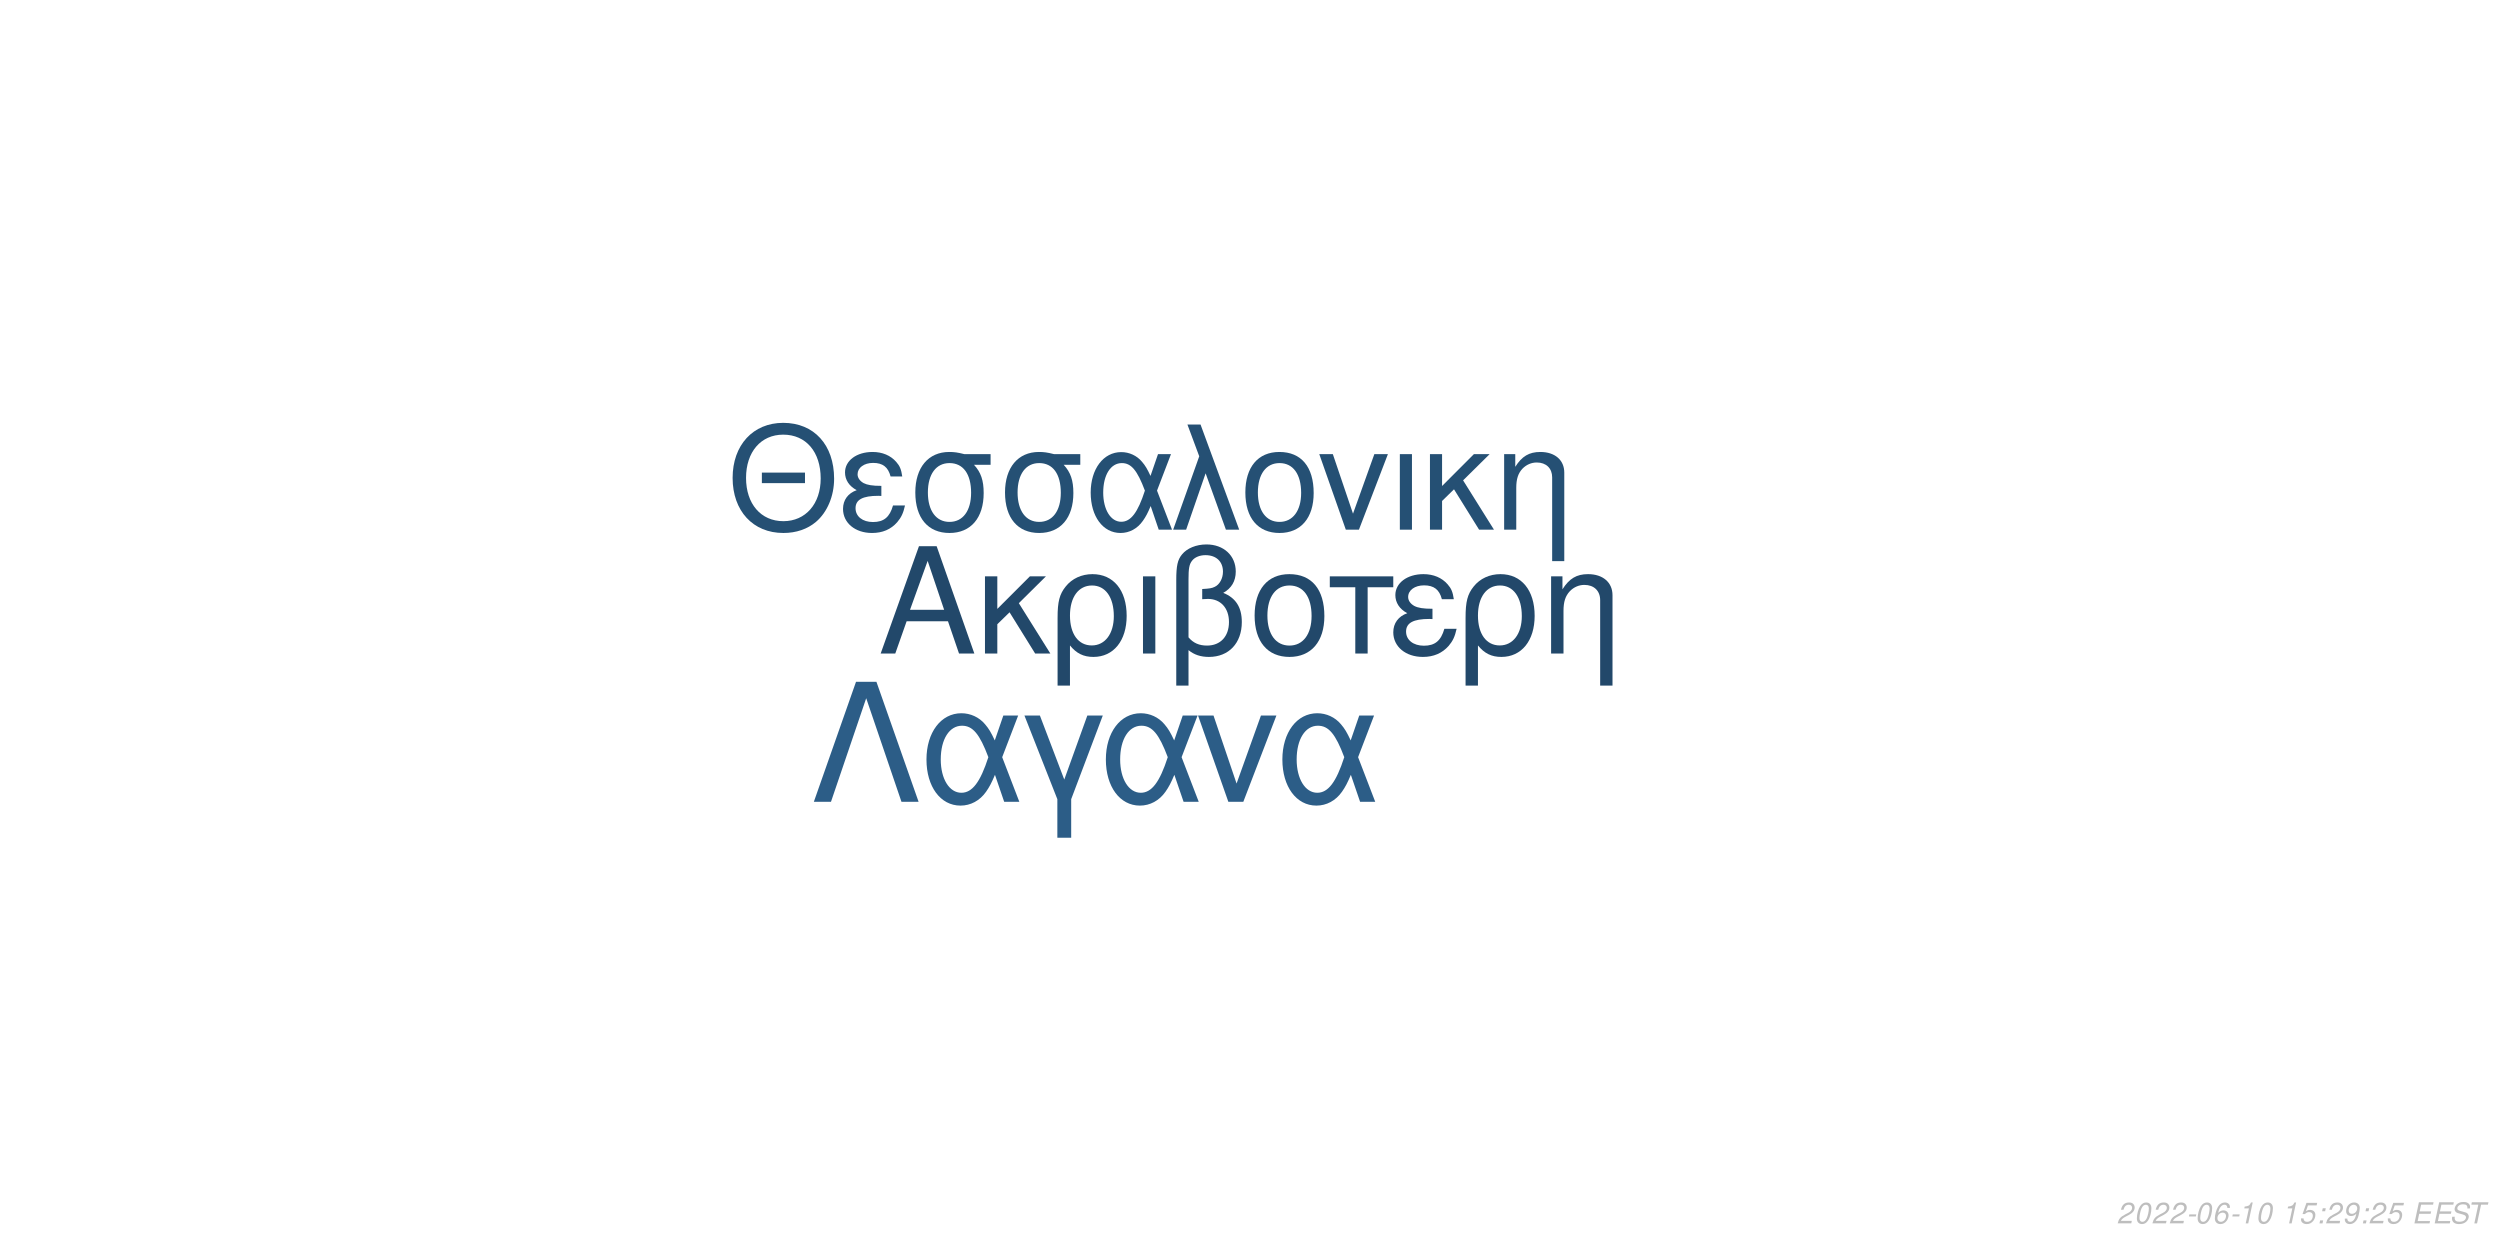
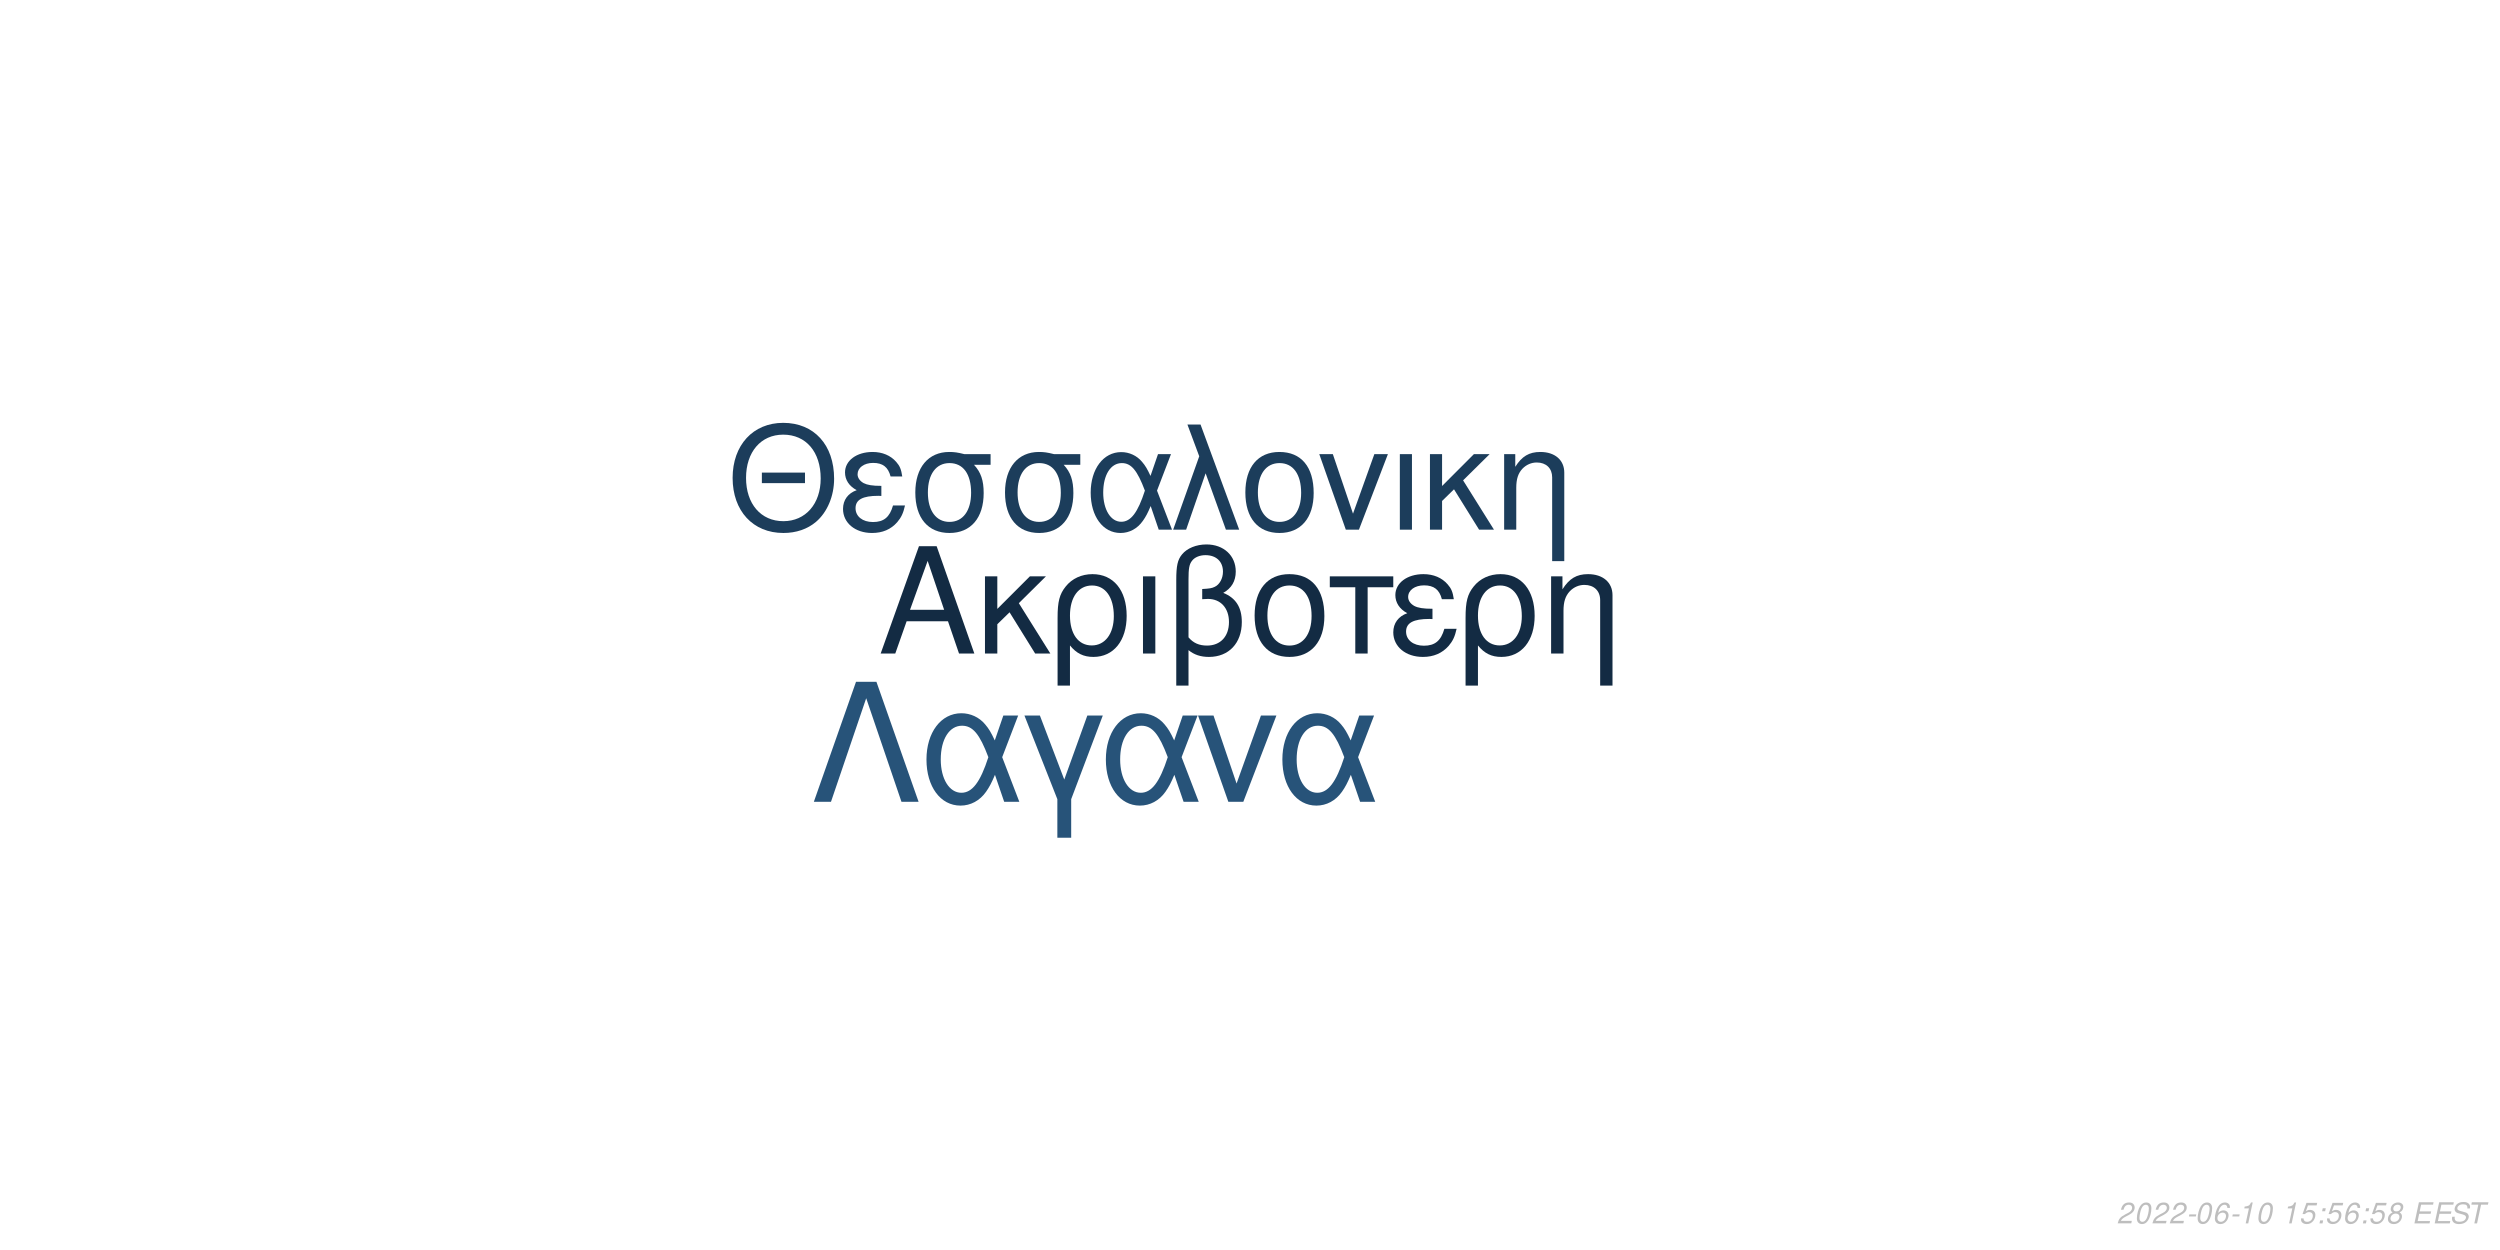
<svg xmlns="http://www.w3.org/2000/svg" xmlns:xlink="http://www.w3.org/1999/xlink" width="864pt" height="432pt" viewBox="0 0 864 432" version="1.1">
  <defs>
    <g>
      <symbol overflow="visible" id="glyph0-0">
        <path style="stroke:none;" d="" />
      </symbol>
      <symbol overflow="visible" id="glyph0-1">
        <path style="stroke:none;" d="M 24.125 -11.141 L 27.938 0 L 33.234 0 L 20.203 -37.094 L 14.094 -37.094 L 0.859 0 L 5.906 0 L 9.828 -11.141 Z M 22.797 -15.109 L 11 -15.109 L 17.094 -32.016 Z M 22.797 -15.109 " />
      </symbol>
      <symbol overflow="visible" id="glyph0-2">
        <path style="stroke:none;" d="M 7.172 -15.422 L 7.172 -26.672 L 2.906 -26.672 L 2.906 0 L 7.172 0 L 7.172 -10.125 L 11.406 -14.25 L 20.25 0 L 25.5 0 L 14.609 -17.406 L 23.969 -26.672 L 18.422 -26.672 Z M 7.172 -15.422 " />
      </symbol>
      <symbol overflow="visible" id="glyph0-3">
        <path style="stroke:none;" d="M 3 11.094 L 7.281 11.094 L 7.281 -2.797 C 9.516 -0.047 11.953 1.172 15.375 1.172 C 22.344 1.172 26.875 -4.422 26.875 -13.031 C 26.875 -21.891 22.297 -27.438 15.062 -27.438 C 11.297 -27.438 7.984 -25.906 5.797 -23.156 C 3.672 -20.516 3 -17.969 3 -12.359 Z M 14.906 -23.516 C 19.547 -23.516 22.438 -19.438 22.438 -12.922 C 22.438 -6.812 19.391 -2.797 14.812 -2.797 C 10.172 -2.797 7.281 -6.766 7.281 -13.125 C 7.281 -19.484 10.234 -23.516 14.906 -23.516 Z M 14.906 -23.516 " />
      </symbol>
      <symbol overflow="visible" id="glyph0-4">
        <path style="stroke:none;" d="M 3.516 0 L 7.781 0 L 7.781 -26.672 L 3.516 -26.672 Z M 3.516 0 " />
      </symbol>
      <symbol overflow="visible" id="glyph0-5">
        <path style="stroke:none;" d="M 4.016 11.094 L 8.25 11.094 L 8.25 -1.172 C 10.172 0.406 12.422 1.172 15.312 1.172 C 22.188 1.172 26.672 -3.609 26.672 -10.891 C 26.672 -15.984 24.578 -19.234 20.25 -20.969 C 23.109 -22.547 24.578 -25.031 24.578 -28.344 C 24.578 -33.844 20.406 -37.703 14.453 -37.703 C 10.938 -37.703 7.734 -36.391 6 -34.25 C 4.484 -32.422 4.016 -30.328 4.016 -25.391 Z M 8.25 -25.656 C 8.25 -29.359 8.5 -30.844 9.469 -32.062 C 10.375 -33.281 12.156 -34 14.094 -34 C 17.812 -34 20.156 -31.812 20.156 -28.297 C 20.156 -25.953 18.984 -23.812 17.297 -23.047 C 16.281 -22.547 15.469 -22.438 12.984 -22.297 L 12.984 -18.781 C 13.734 -18.828 14.344 -18.875 14.969 -18.875 C 19.344 -18.875 22.234 -15.719 22.234 -10.891 C 22.234 -5.906 19.281 -2.75 14.656 -2.75 C 11.953 -2.75 9.922 -3.609 8.25 -5.594 Z M 8.25 -25.656 " />
      </symbol>
      <symbol overflow="visible" id="glyph0-6">
        <path style="stroke:none;" d="M 14.094 -27.438 C 6.562 -27.438 2.094 -22.094 2.094 -13.125 C 2.094 -4.125 6.562 1.172 14.141 1.172 C 21.672 1.172 26.203 -4.172 26.203 -12.922 C 26.203 -22.188 21.828 -27.438 14.094 -27.438 Z M 14.141 -23.516 C 18.938 -23.516 21.781 -19.594 21.781 -12.984 C 21.781 -6.672 18.828 -2.75 14.141 -2.75 C 9.422 -2.75 6.516 -6.672 6.516 -13.125 C 6.516 -19.594 9.422 -23.516 14.141 -23.516 Z M 14.141 -23.516 " />
      </symbol>
      <symbol overflow="visible" id="glyph0-7">
        <path style="stroke:none;" d="M 7.891 0 L 12.156 0 L 12.156 -22.906 L 21.016 -22.906 L 21.016 -26.672 L -0.922 -26.672 L -0.922 -22.906 L 7.891 -22.906 Z M 7.891 0 " />
      </symbol>
      <symbol overflow="visible" id="glyph0-8">
        <path style="stroke:none;" d="M 14.562 -15.469 C 11.344 -15.469 9.562 -15.781 8.297 -16.438 C 6.922 -17.203 6.156 -18.328 6.156 -19.547 C 6.156 -21.891 8.453 -23.562 11.656 -23.562 C 15.062 -23.562 16.953 -22.094 17.812 -18.781 L 21.938 -18.781 C 21.578 -21.266 21.062 -22.5 19.797 -23.922 C 17.812 -26.203 14.906 -27.438 11.453 -27.438 C 5.797 -27.438 1.734 -24.375 1.734 -20.203 C 1.734 -17.609 3.156 -15.375 5.859 -13.938 C 2.797 -12.875 1.016 -10.484 1.016 -7.328 C 1.016 -2.391 5.297 1.172 11.25 1.172 C 14.969 1.172 17.906 -0.109 20.156 -2.641 C 21.578 -4.328 22.297 -5.797 22.906 -8.547 L 18.672 -8.547 C 17.5 -4.422 15.422 -2.703 11.609 -2.703 C 7.938 -2.703 5.438 -4.688 5.438 -7.578 C 5.438 -10.578 7.938 -11.953 13.484 -11.953 C 13.641 -11.953 14.094 -11.953 14.562 -11.906 Z M 14.562 -15.469 " />
      </symbol>
      <symbol overflow="visible" id="glyph0-9">
        <path style="stroke:none;" d="M 3.562 -26.672 L 3.562 0 L 7.844 0 L 7.844 -14.703 C 7.844 -17.906 8.5 -19.891 10.031 -21.531 C 11.406 -22.953 13.188 -23.719 15.062 -23.719 C 18.375 -23.719 20.516 -21.672 20.516 -18.469 L 20.516 11.094 L 24.781 11.094 L 24.781 -20.156 C 24.781 -24.578 21.469 -27.438 16.328 -27.438 C 12.359 -27.438 9.828 -25.906 7.484 -22.188 L 7.484 -26.672 Z M 3.562 -26.672 " />
      </symbol>
      <symbol overflow="visible" id="glyph1-0">
        <path style="stroke:none;" d="" />
      </symbol>
      <symbol overflow="visible" id="glyph1-1">
        <path style="stroke:none;" d="M 26.859 -19.734 L 11.953 -19.734 L 11.953 -16.094 L 26.859 -16.094 Z M 19.328 -36.922 C 8.922 -36.922 1.844 -29.25 1.844 -17.891 C 1.844 -6.484 8.875 1.141 19.391 1.141 C 23.812 1.141 27.703 -0.203 30.641 -2.688 C 34.578 -6.031 36.922 -11.656 36.922 -17.594 C 36.922 -29.297 30 -36.922 19.328 -36.922 Z M 19.328 -32.844 C 27.203 -32.844 32.281 -26.906 32.281 -17.688 C 32.281 -8.922 27.062 -2.938 19.391 -2.938 C 11.609 -2.938 6.484 -8.922 6.484 -17.891 C 6.484 -26.859 11.609 -32.844 19.328 -32.844 Z M 19.328 -32.844 " />
      </symbol>
      <symbol overflow="visible" id="glyph1-2">
        <path style="stroke:none;" d="M 14.25 -15.141 C 11.109 -15.141 9.375 -15.453 8.125 -16.094 C 6.781 -16.844 6.031 -17.938 6.031 -19.141 C 6.031 -21.422 8.266 -23.078 11.406 -23.078 C 14.75 -23.078 16.594 -21.625 17.438 -18.391 L 21.469 -18.391 C 21.125 -20.828 20.625 -22.031 19.391 -23.422 C 17.438 -25.656 14.594 -26.859 11.219 -26.859 C 5.688 -26.859 1.688 -23.875 1.688 -19.781 C 1.688 -17.234 3.094 -15.047 5.734 -13.656 C 2.734 -12.609 1 -10.266 1 -7.172 C 1 -2.344 5.188 1.141 11.016 1.141 C 14.656 1.141 17.547 -0.094 19.734 -2.594 C 21.125 -4.234 21.828 -5.688 22.422 -8.375 L 18.281 -8.375 C 17.141 -4.328 15.094 -2.641 11.359 -2.641 C 7.766 -2.641 5.328 -4.578 5.328 -7.422 C 5.328 -10.359 7.766 -11.703 13.203 -11.703 C 13.359 -11.703 13.797 -11.703 14.25 -11.656 Z M 14.25 -15.141 " />
      </symbol>
      <symbol overflow="visible" id="glyph1-3">
        <path style="stroke:none;" d="M 29 -26.109 L 19.938 -26.109 C 17.594 -26.703 16.438 -26.859 14.703 -26.859 C 7.469 -26.859 2.984 -21.469 2.984 -12.859 C 2.984 -4.031 7.375 1.141 14.797 1.141 C 22.172 1.141 26.609 -4.078 26.609 -12.656 C 26.609 -17.047 25.656 -19.828 23.266 -22.422 L 29 -22.422 Z M 14.797 -23.016 C 19.531 -23.016 22.266 -19.234 22.266 -12.75 C 22.266 -6.531 19.438 -2.688 14.797 -2.688 C 10.172 -2.688 7.328 -6.531 7.328 -12.859 C 7.328 -19.188 10.172 -23.016 14.797 -23.016 Z M 14.797 -23.016 " />
      </symbol>
      <symbol overflow="visible" id="glyph1-4">
        <path style="stroke:none;" d="M 29.344 -26.109 L 24.859 -26.109 L 22.266 -18.578 C 21.125 -21.031 20.484 -22.125 19.328 -23.469 C 17.547 -25.609 14.906 -26.812 12.156 -26.812 C 5.984 -26.812 1.594 -20.984 1.594 -12.812 C 1.594 -4.578 5.828 1.141 11.906 1.141 C 14.953 1.141 17.734 -0.344 19.625 -3.047 C 20.672 -4.531 21.281 -5.688 22.328 -8.172 L 25.109 0 L 29.703 0 L 24.516 -13.5 Z M 20.328 -13.5 C 17.891 -5.922 15.453 -2.734 12.156 -2.734 C 8.516 -2.734 5.922 -6.922 5.922 -12.812 C 5.922 -18.938 8.516 -23.016 12.359 -23.016 C 15.594 -23.016 17.688 -20.531 20.328 -13.5 Z M 20.328 -13.5 " />
      </symbol>
      <symbol overflow="visible" id="glyph1-5">
        <path style="stroke:none;" d="M 1.094 0 L 5.578 0 L 12.312 -19.484 L 19.328 0 L 23.922 0 L 10.562 -36.328 L 6.031 -36.328 L 10.109 -25.359 Z M 1.094 0 " />
      </symbol>
      <symbol overflow="visible" id="glyph1-6">
        <path style="stroke:none;" d="M 13.797 -26.859 C 6.422 -26.859 2.047 -21.625 2.047 -12.859 C 2.047 -4.031 6.422 1.141 13.859 1.141 C 21.234 1.141 25.656 -4.078 25.656 -12.656 C 25.656 -21.719 21.375 -26.859 13.797 -26.859 Z M 13.859 -23.016 C 18.531 -23.016 21.328 -19.188 21.328 -12.703 C 21.328 -6.531 18.438 -2.688 13.859 -2.688 C 9.219 -2.688 6.375 -6.531 6.375 -12.859 C 6.375 -19.188 9.219 -23.016 13.859 -23.016 Z M 13.859 -23.016 " />
      </symbol>
      <symbol overflow="visible" id="glyph1-7">
        <path style="stroke:none;" d="M 14.297 0 L 24.312 -26.109 L 19.625 -26.109 L 12.25 -5.531 L 5.281 -26.109 L 0.594 -26.109 L 9.766 0 Z M 14.297 0 " />
      </symbol>
      <symbol overflow="visible" id="glyph1-8">
        <path style="stroke:none;" d="M 3.438 0 L 7.625 0 L 7.625 -26.109 L 3.438 -26.109 Z M 3.438 0 " />
      </symbol>
      <symbol overflow="visible" id="glyph1-9">
        <path style="stroke:none;" d="M 7.031 -15.094 L 7.031 -26.109 L 2.844 -26.109 L 2.844 0 L 7.031 0 L 7.031 -9.922 L 11.156 -13.953 L 19.828 0 L 24.969 0 L 14.297 -17.047 L 23.469 -26.109 L 18.031 -26.109 Z M 7.031 -15.094 " />
      </symbol>
      <symbol overflow="visible" id="glyph1-10">
        <path style="stroke:none;" d="M 3.484 -26.109 L 3.484 0 L 7.672 0 L 7.672 -14.406 C 7.672 -17.547 8.328 -19.484 9.812 -21.078 C 11.156 -22.469 12.906 -23.219 14.75 -23.219 C 17.984 -23.219 20.078 -21.234 20.078 -18.094 L 20.078 10.859 L 24.266 10.859 L 24.266 -19.734 C 24.266 -24.062 21.031 -26.859 16 -26.859 C 12.109 -26.859 9.609 -25.359 7.328 -21.719 L 7.328 -26.109 Z M 3.484 -26.109 " />
      </symbol>
      <symbol overflow="visible" id="glyph2-0">
        <path style="stroke:none;" d="" />
      </symbol>
      <symbol overflow="visible" id="glyph2-1">
        <path style="stroke:none;" d="M 22.531 -41.484 L 15.484 -41.484 L 0.906 0 L 6.828 0 L 19 -35.797 L 31.188 0 L 37.109 0 Z M 22.531 -41.484 " />
      </symbol>
      <symbol overflow="visible" id="glyph2-2">
        <path style="stroke:none;" d="M 33.516 -29.812 L 28.391 -29.812 L 25.438 -21.219 C 24.125 -24.016 23.391 -25.266 22.078 -26.797 C 20.031 -29.25 17.016 -30.609 13.891 -30.609 C 6.828 -30.609 1.828 -23.953 1.828 -14.625 C 1.828 -5.234 6.656 1.312 13.594 1.312 C 17.078 1.312 20.266 -0.391 22.422 -3.469 C 23.609 -5.172 24.297 -6.484 25.5 -9.328 L 28.688 0 L 33.922 0 L 28 -15.422 Z M 23.219 -15.422 C 20.422 -6.766 17.641 -3.125 13.891 -3.125 C 9.734 -3.125 6.766 -7.906 6.766 -14.625 C 6.766 -21.625 9.734 -26.297 14.109 -26.297 C 17.812 -26.297 20.203 -23.453 23.219 -15.422 Z M 23.219 -15.422 " />
      </symbol>
      <symbol overflow="visible" id="glyph2-3">
        <path style="stroke:none;" d="M 12.062 12.406 L 16.844 12.406 L 16.844 -0.906 L 27.766 -29.812 L 22.422 -29.812 L 14.453 -7.688 L 6.031 -29.812 L 0.688 -29.812 L 12.062 -0.906 Z M 12.062 12.406 " />
      </symbol>
      <symbol overflow="visible" id="glyph2-4">
        <path style="stroke:none;" d="M 16.328 0 L 27.766 -29.812 L 22.422 -29.812 L 14 -6.312 L 6.031 -29.812 L 0.688 -29.812 L 11.156 0 Z M 16.328 0 " />
      </symbol>
      <symbol overflow="visible" id="glyph3-0">
        <path style="stroke:none;" d="" />
      </symbol>
      <symbol overflow="visible" id="glyph3-1">
        <path style="stroke:none;" d="M 5.234 -0.875 L 1.469 -0.875 C 1.641 -1.375 2.203 -1.891 3.109 -2.344 L 4.234 -2.938 C 5.562 -3.625 6.219 -4.469 6.219 -5.484 C 6.219 -5.938 6.062 -6.359 5.797 -6.656 C 5.469 -7.047 4.984 -7.234 4.312 -7.234 C 2.766 -7.234 1.891 -6.453 1.484 -4.734 L 2.375 -4.734 C 2.484 -5.188 2.609 -5.484 2.797 -5.75 C 3.094 -6.203 3.609 -6.453 4.188 -6.453 C 4.891 -6.453 5.344 -6.031 5.344 -5.375 C 5.344 -4.703 4.859 -4.094 4.016 -3.656 L 2.984 -3.125 C 1.234 -2.188 0.797 -1.656 0.344 -0.016 L 5.047 -0.016 Z M 5.234 -0.875 " />
      </symbol>
      <symbol overflow="visible" id="glyph3-2">
        <path style="stroke:none;" d="M 4.203 -7.234 C 3.375 -7.234 2.688 -6.812 2.125 -5.984 C 1.484 -5.047 0.984 -3.188 0.984 -1.734 C 0.984 -1.109 1.172 -0.562 1.484 -0.266 C 1.797 0.047 2.281 0.234 2.766 0.234 C 3.625 0.234 4.281 -0.156 4.859 -1.016 C 5.516 -1.953 6 -3.797 6 -5.266 C 6 -6.5 5.328 -7.234 4.203 -7.234 Z M 4.094 -6.453 C 4.734 -6.453 5.125 -5.984 5.125 -5.156 C 5.125 -4.203 4.781 -2.625 4.406 -1.812 C 3.984 -0.938 3.516 -0.547 2.875 -0.547 C 2.25 -0.547 1.875 -1.031 1.875 -1.828 C 1.875 -2.797 2.203 -4.344 2.594 -5.203 C 2.984 -6.047 3.453 -6.453 4.094 -6.453 Z M 4.094 -6.453 " />
      </symbol>
      <symbol overflow="visible" id="glyph3-3">
        <path style="stroke:none;" d="M 3.516 -3.125 L 1.125 -3.125 L 0.969 -2.406 L 3.359 -2.406 Z M 3.516 -3.125 " />
      </symbol>
      <symbol overflow="visible" id="glyph3-4">
        <path style="stroke:none;" d="M 6.125 -5.344 L 6.141 -5.625 C 6.141 -6.609 5.453 -7.234 4.391 -7.234 C 3.438 -7.234 2.641 -6.719 2.016 -5.703 C 1.422 -4.781 0.938 -2.953 0.938 -1.688 C 0.938 -0.516 1.688 0.234 2.859 0.234 C 3.703 0.234 4.438 -0.156 5 -0.875 C 5.406 -1.422 5.672 -2.156 5.672 -2.766 C 5.672 -3.812 4.969 -4.5 3.906 -4.5 C 3.234 -4.5 2.672 -4.234 2.094 -3.625 C 2.406 -5.375 3.234 -6.453 4.25 -6.453 C 4.703 -6.453 5.062 -6.234 5.172 -5.844 C 5.203 -5.719 5.234 -5.578 5.25 -5.344 Z M 3.656 -3.734 C 4.344 -3.734 4.797 -3.281 4.797 -2.625 C 4.797 -1.469 3.984 -0.547 2.984 -0.547 C 2.297 -0.547 1.812 -1.047 1.812 -1.766 C 1.812 -2.859 2.625 -3.734 3.656 -3.734 Z M 3.656 -3.734 " />
      </symbol>
      <symbol overflow="visible" id="glyph3-5">
        <path style="stroke:none;" d="M 3.703 -5.188 L 2.594 0 L 3.469 0 L 5.016 -7.234 L 4.438 -7.234 C 3.906 -6.156 3.688 -6.016 2.234 -5.812 L 2.109 -5.188 Z M 3.703 -5.188 " />
      </symbol>
      <symbol overflow="visible" id="glyph3-6">
        <path style="stroke:none;" d="" />
      </symbol>
      <symbol overflow="visible" id="glyph3-7">
        <path style="stroke:none;" d="M 6.297 -7.094 L 2.594 -7.094 L 1.234 -3.234 L 2.047 -3.234 C 2.656 -3.766 2.938 -3.906 3.531 -3.906 C 4.328 -3.906 4.797 -3.453 4.797 -2.688 C 4.797 -1.438 3.969 -0.547 2.828 -0.547 C 2.031 -0.547 1.609 -0.938 1.578 -1.734 L 0.703 -1.734 L 0.703 -1.516 C 0.703 -0.938 0.844 -0.547 1.188 -0.266 C 1.562 0.062 2.078 0.234 2.703 0.234 C 3.656 0.234 4.391 -0.156 4.984 -0.922 C 5.422 -1.5 5.672 -2.234 5.672 -2.953 C 5.672 -4 4.938 -4.672 3.812 -4.672 C 3.328 -4.672 2.906 -4.547 2.406 -4.234 L 3.109 -6.219 L 6.109 -6.219 Z M 6.297 -7.094 " />
      </symbol>
      <symbol overflow="visible" id="glyph3-8">
        <path style="stroke:none;" d="M 2.359 -1.031 L 1.312 -1.031 L 1.094 0 L 2.141 0 Z M 3.266 -5.234 L 2.219 -5.234 L 2 -4.203 L 3.047 -4.203 Z M 3.266 -5.234 " />
      </symbol>
      <symbol overflow="visible" id="glyph3-9">
-         <path style="stroke:none;" d="M 0.844 -1.656 C 0.844 -1.547 0.844 -1.438 0.844 -1.375 C 0.844 -0.406 1.531 0.234 2.578 0.234 C 3.203 0.234 3.766 0.016 4.297 -0.438 C 4.938 -1 5.312 -1.656 5.594 -2.719 C 5.844 -3.672 6.016 -4.766 6.016 -5.375 C 6.016 -5.844 5.844 -6.328 5.547 -6.656 C 5.203 -7.031 4.703 -7.234 4.062 -7.234 C 2.516 -7.234 1.297 -5.938 1.297 -4.266 C 1.297 -3.203 1.984 -2.547 3.047 -2.547 C 3.484 -2.547 3.953 -2.672 4.281 -2.891 C 4.406 -2.984 4.547 -3.078 4.828 -3.344 C 4.438 -1.484 3.703 -0.547 2.703 -0.547 C 2.109 -0.547 1.719 -0.938 1.719 -1.547 L 1.719 -1.656 Z M 3.953 -6.453 C 4.625 -6.453 5.141 -5.953 5.141 -5.281 C 5.141 -4.188 4.312 -3.312 3.297 -3.312 C 2.594 -3.312 2.172 -3.734 2.172 -4.453 C 2.172 -5.562 2.984 -6.453 3.953 -6.453 Z M 3.953 -6.453 " />
+         <path style="stroke:none;" d="M 4.766 -3.797 C 5.078 -3.969 5.234 -4.078 5.438 -4.234 C 5.812 -4.594 6.062 -5.172 6.062 -5.734 C 6.062 -6.625 5.344 -7.234 4.266 -7.234 C 2.812 -7.234 1.703 -6.219 1.703 -4.875 C 1.703 -4.406 1.875 -4.125 2.359 -3.812 C 1.297 -3.312 0.75 -2.516 0.75 -1.469 C 0.75 -0.438 1.547 0.234 2.812 0.234 C 3.656 0.234 4.359 -0.094 4.938 -0.734 C 5.359 -1.234 5.609 -1.859 5.609 -2.438 C 5.609 -3.047 5.312 -3.516 4.766 -3.797 Z M 4.109 -6.453 C 4.797 -6.453 5.188 -6.125 5.188 -5.578 C 5.188 -5.266 5.062 -4.922 4.859 -4.672 C 4.562 -4.312 4.188 -4.156 3.656 -4.156 C 2.984 -4.156 2.594 -4.453 2.594 -4.984 C 2.594 -5.859 3.203 -6.453 4.109 -6.453 Z M 3.453 -3.406 C 4.234 -3.406 4.734 -2.984 4.734 -2.312 C 4.734 -1.312 3.922 -0.547 2.875 -0.547 C 2.125 -0.547 1.625 -0.969 1.625 -1.625 C 1.625 -2.609 2.438 -3.406 3.453 -3.406 Z M 3.453 -3.406 " />
      </symbol>
      <symbol overflow="visible" id="glyph3-10">
        <path style="stroke:none;" d="M 2.547 -3.312 L 6.5 -3.312 L 6.688 -4.141 L 2.719 -4.141 L 3.219 -6.469 L 7.344 -6.469 L 7.516 -7.297 L 2.453 -7.297 L 0.906 0 L 6.125 0 L 6.297 -0.812 L 2.016 -0.812 Z M 2.547 -3.312 " />
      </symbol>
      <symbol overflow="visible" id="glyph3-11">
        <path style="stroke:none;" d="M 7.062 -5.156 C 7.125 -5.438 7.141 -5.562 7.141 -5.703 C 7.141 -6.156 6.938 -6.594 6.594 -6.891 C 6.188 -7.25 5.656 -7.406 4.875 -7.406 C 3.844 -7.406 3.047 -7.125 2.5 -6.562 C 2.094 -6.141 1.781 -5.438 1.781 -4.922 C 1.781 -4.297 2.219 -3.766 2.891 -3.562 L 4.594 -3.094 C 5.406 -2.859 5.734 -2.578 5.734 -2.094 C 5.734 -1.781 5.547 -1.406 5.266 -1.141 C 4.844 -0.766 4.266 -0.578 3.453 -0.578 C 2.328 -0.578 1.812 -0.984 1.812 -1.906 C 1.812 -2.047 1.812 -2.125 1.844 -2.312 L 0.984 -2.312 C 0.906 -2.062 0.891 -1.906 0.891 -1.688 C 0.891 -0.484 1.797 0.234 3.297 0.234 C 4.359 0.234 5.234 -0.062 5.812 -0.609 C 6.344 -1.078 6.688 -1.797 6.688 -2.375 C 6.688 -2.641 6.609 -2.906 6.453 -3.156 C 6.234 -3.5 5.938 -3.703 5.469 -3.828 L 3.75 -4.312 C 2.984 -4.547 2.734 -4.734 2.734 -5.188 C 2.734 -5.547 2.875 -5.844 3.188 -6.109 C 3.547 -6.438 4.031 -6.594 4.703 -6.594 C 5.266 -6.594 5.688 -6.484 5.906 -6.297 C 6.094 -6.125 6.219 -5.797 6.219 -5.516 C 6.219 -5.422 6.203 -5.344 6.188 -5.156 Z M 7.062 -5.156 " />
      </symbol>
      <symbol overflow="visible" id="glyph3-12">
        <path style="stroke:none;" d="M 4.938 -6.469 L 7.312 -6.469 L 7.484 -7.297 L 1.75 -7.297 L 1.578 -6.469 L 3.984 -6.469 L 2.609 0 L 3.547 0 Z M 4.938 -6.469 " />
      </symbol>
    </g>
  </defs>
  <g id="surface1">
    <rect x="0" y="0" width="864" height="432" style="fill:rgb(100%,100%,100%);fill-opacity:1;stroke:none;" />
-     <g style="fill:rgb(13.333%,28.235%,41.569%);fill-opacity:1;">
+     <g style="fill:rgb(7.451%,16.863%,26.275%);fill-opacity:1;">
      <use xlink:href="#glyph0-1" x="303.5" y="225.861" />
      <use xlink:href="#glyph0-2" x="337.5" y="225.861" />
      <use xlink:href="#glyph0-3" x="362.5" y="225.861" />
      <use xlink:href="#glyph0-4" x="391.5" y="225.861" />
      <use xlink:href="#glyph0-5" x="402.5" y="225.861" />
      <use xlink:href="#glyph0-6" x="431.5" y="225.861" />
      <use xlink:href="#glyph0-7" x="460.5" y="225.861" />
      <use xlink:href="#glyph0-8" x="480.5" y="225.861" />
      <use xlink:href="#glyph0-3" x="503.5" y="225.861" />
      <use xlink:href="#glyph0-9" x="532.5" y="225.861" />
    </g>
-     <g style="fill:rgb(14.51%,31.373%,45.49%);fill-opacity:1;">
+     <g style="fill:rgb(10.98%,23.922%,35.686%);fill-opacity:1;">
      <use xlink:href="#glyph1-1" x="251.348" y="183.058" />
      <use xlink:href="#glyph1-2" x="290.348" y="183.058" />
      <use xlink:href="#glyph1-3" x="313.348" y="183.058" />
      <use xlink:href="#glyph1-3" x="344.348" y="183.058" />
      <use xlink:href="#glyph1-4" x="375.348" y="183.058" />
      <use xlink:href="#glyph1-5" x="404.348" y="183.058" />
      <use xlink:href="#glyph1-6" x="428.348" y="183.058" />
      <use xlink:href="#glyph1-7" x="455.348" y="183.058" />
      <use xlink:href="#glyph1-8" x="480.348" y="183.058" />
      <use xlink:href="#glyph1-9" x="491.348" y="183.058" />
      <use xlink:href="#glyph1-10" x="516.348" y="183.058" />
    </g>
-     <g style="fill:rgb(17.255%,36.471%,52.941%);fill-opacity:1;">
+     <g style="fill:rgb(15.294%,32.549%,47.451%);fill-opacity:1;">
      <use xlink:href="#glyph2-1" x="280.359" y="277.105" />
      <use xlink:href="#glyph2-2" x="318.359" y="277.105" />
      <use xlink:href="#glyph2-3" x="353.359" y="277.105" />
      <use xlink:href="#glyph2-2" x="380.359" y="277.105" />
      <use xlink:href="#glyph2-4" x="413.359" y="277.105" />
      <use xlink:href="#glyph2-2" x="441.359" y="277.105" />
    </g>
    <g style="fill:rgb(74.51%,74.51%,74.51%);fill-opacity:1;">
      <use xlink:href="#glyph3-1" x="731.52" y="422.81" />
      <use xlink:href="#glyph3-2" x="737.52" y="422.81" />
      <use xlink:href="#glyph3-1" x="743.52" y="422.81" />
      <use xlink:href="#glyph3-1" x="749.52" y="422.81" />
      <use xlink:href="#glyph3-3" x="755.52" y="422.81" />
      <use xlink:href="#glyph3-2" x="758.52" y="422.81" />
      <use xlink:href="#glyph3-4" x="764.52" y="422.81" />
      <use xlink:href="#glyph3-3" x="770.52" y="422.81" />
      <use xlink:href="#glyph3-5" x="773.52" y="422.81" />
      <use xlink:href="#glyph3-2" x="779.52" y="422.81" />
      <use xlink:href="#glyph3-6" x="785.52" y="422.81" />
      <use xlink:href="#glyph3-5" x="788.52" y="422.81" />
      <use xlink:href="#glyph3-7" x="794.52" y="422.81" />
      <use xlink:href="#glyph3-8" x="800.52" y="422.81" />
-       <use xlink:href="#glyph3-1" x="803.52" y="422.81" />
-       <use xlink:href="#glyph3-9" x="809.52" y="422.81" />
+       <use xlink:href="#glyph3-7" x="803.52" y="422.81" />
+       <use xlink:href="#glyph3-4" x="809.52" y="422.81" />
      <use xlink:href="#glyph3-8" x="815.52" y="422.81" />
-       <use xlink:href="#glyph3-1" x="818.52" y="422.81" />
-       <use xlink:href="#glyph3-7" x="824.52" y="422.81" />
+       <use xlink:href="#glyph3-7" x="818.52" y="422.81" />
+       <use xlink:href="#glyph3-9" x="824.52" y="422.81" />
      <use xlink:href="#glyph3-6" x="830.52" y="422.81" />
      <use xlink:href="#glyph3-10" x="833.52" y="422.81" />
      <use xlink:href="#glyph3-10" x="840.52" y="422.81" />
      <use xlink:href="#glyph3-11" x="846.52" y="422.81" />
      <use xlink:href="#glyph3-12" x="852.52" y="422.81" />
    </g>
  </g>
</svg>
